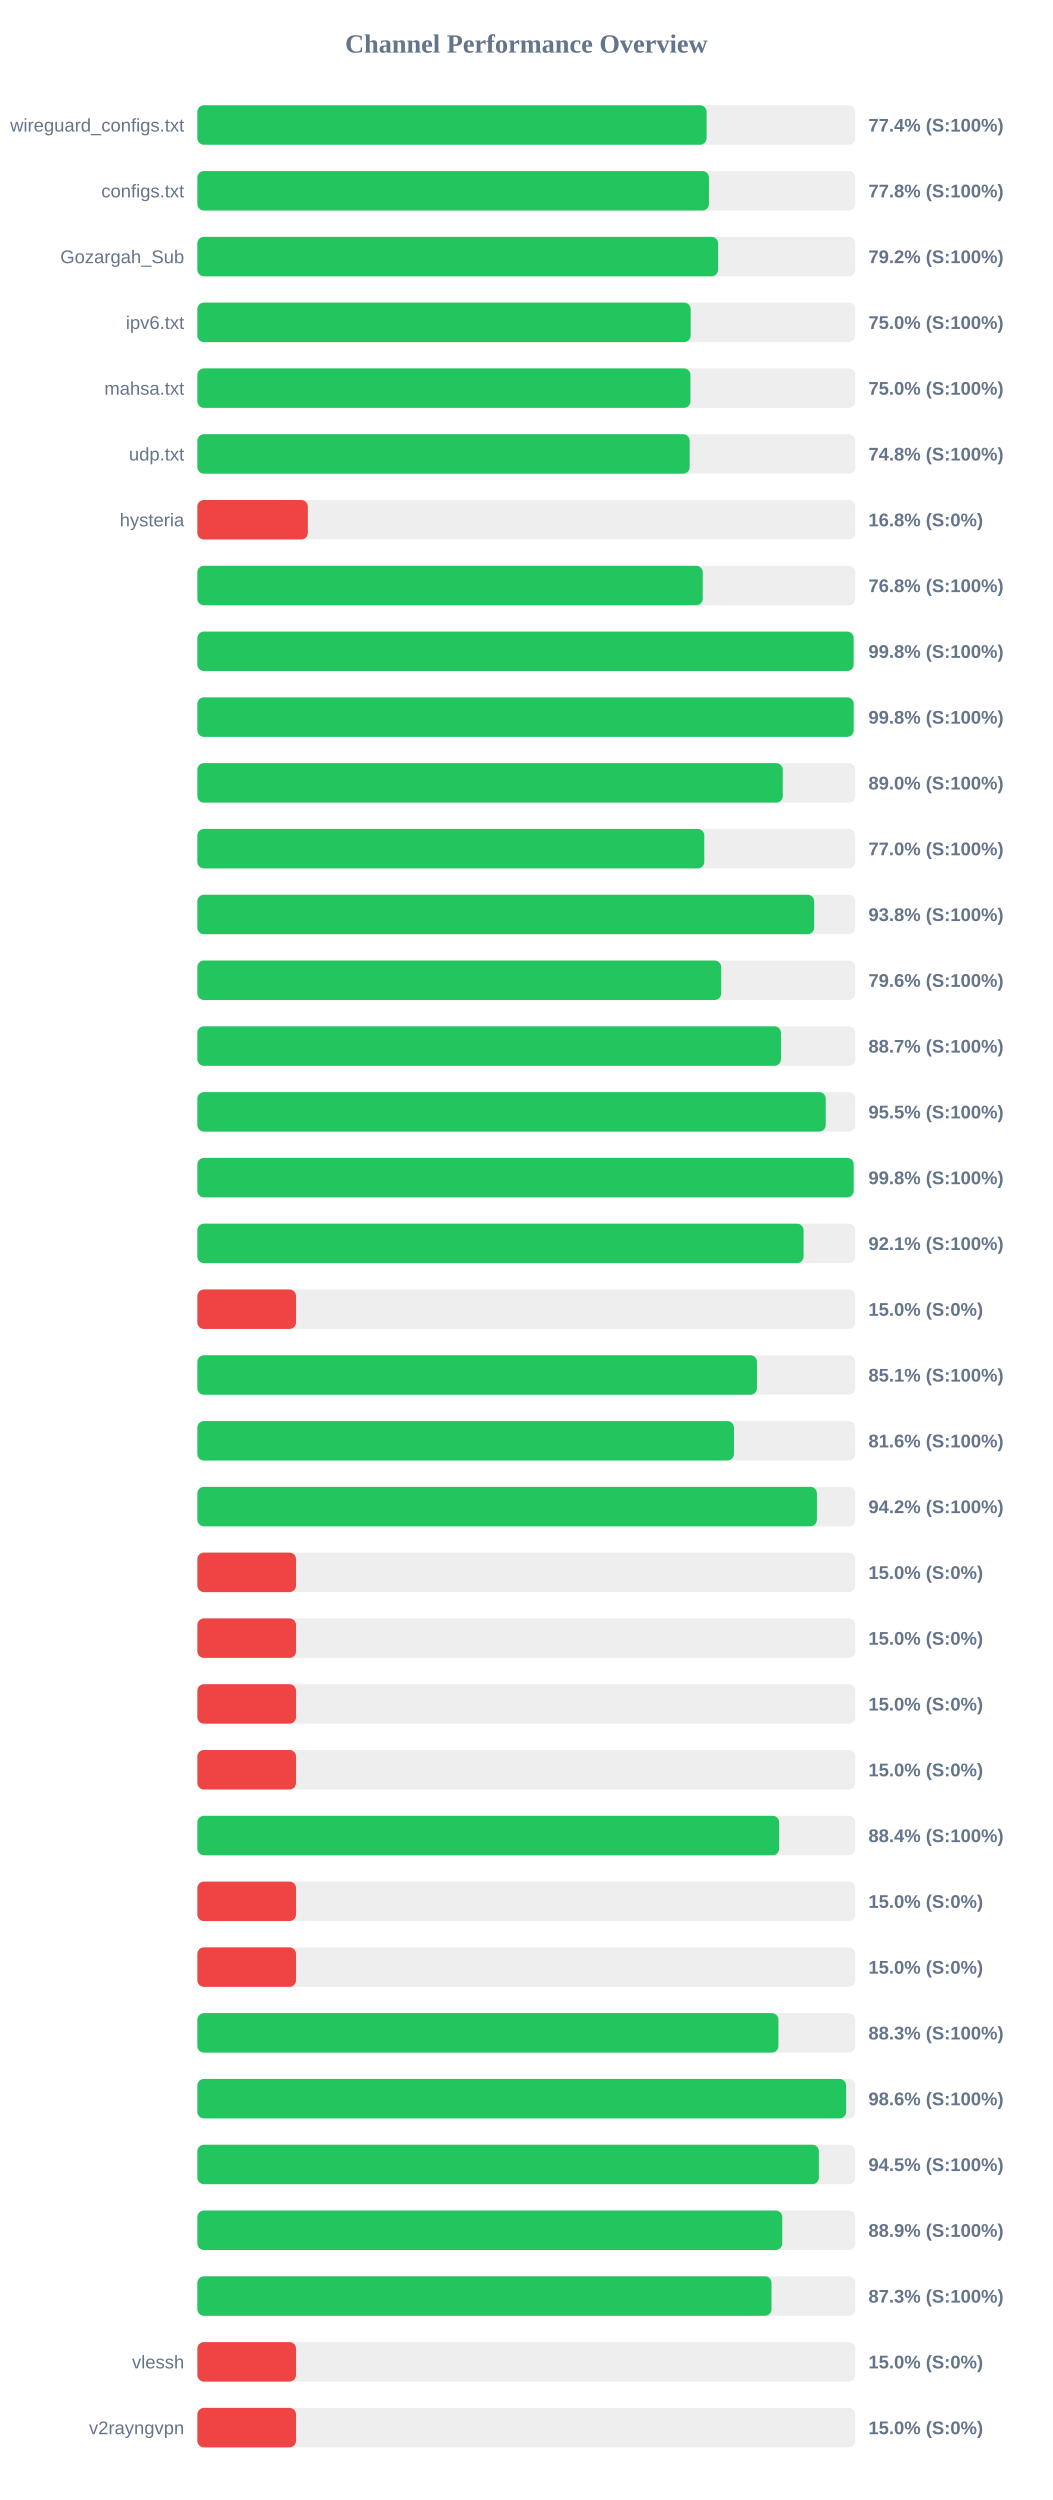
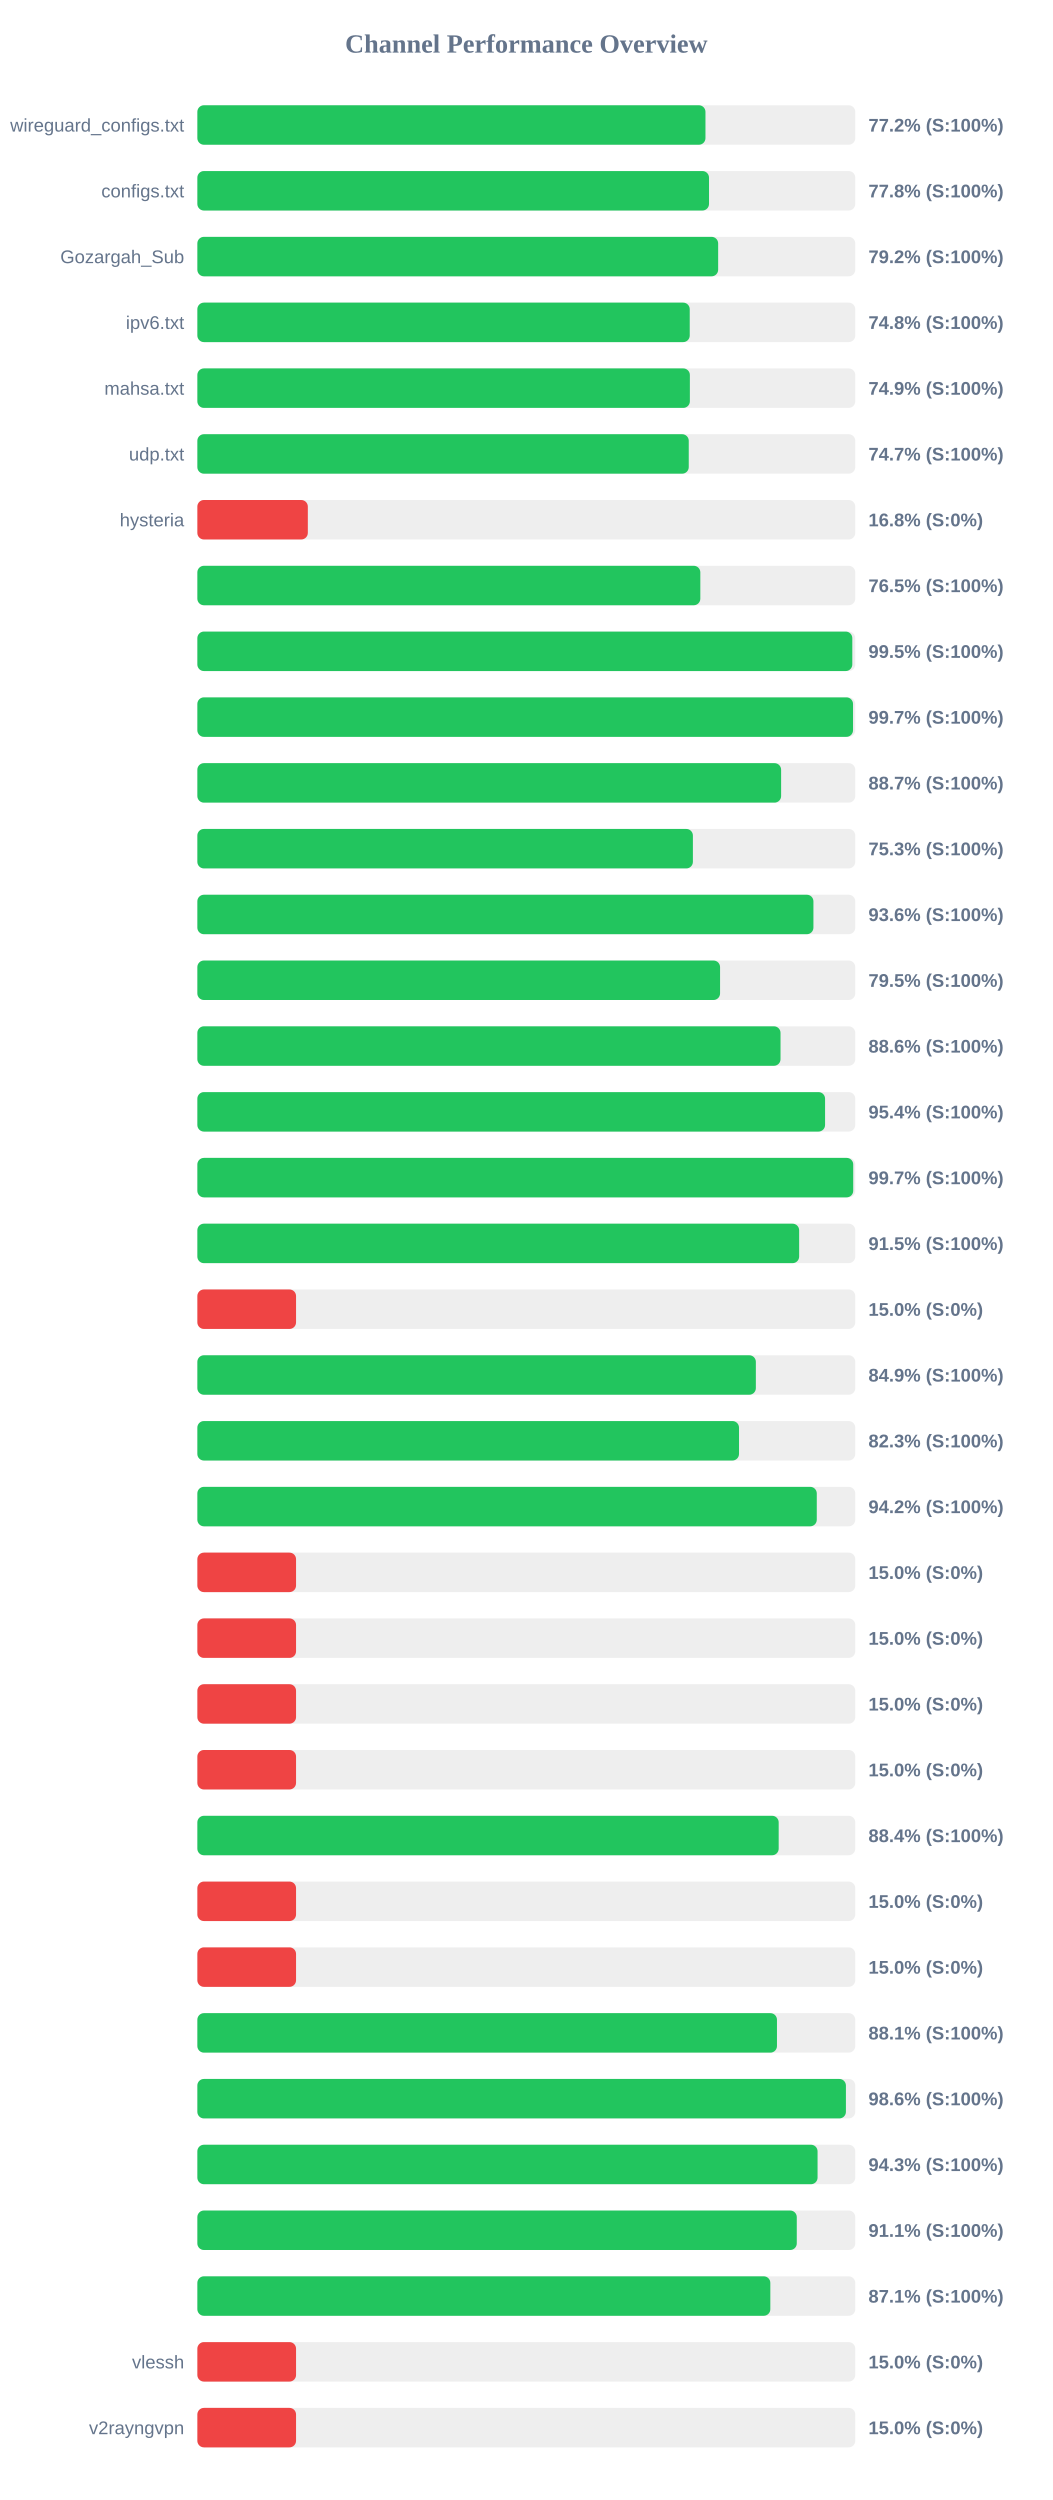
<svg xmlns="http://www.w3.org/2000/svg" width="800" height="1900" version="1.1">
  <style>
        .row { font: 14px Arial; fill: #64748b; }
        .score { font: bold 14px Arial; fill: #64748b; }
    </style>
  <text x="400" y="40" text-anchor="middle" font-size="20px" font-weight="bold" fill="#64748b">Channel Performance Overview</text>
  <rect x="150" y="80" width="500" height="30" fill="#eee" rx="5" />
-   <rect x="150" y="80" width="387.0" height="30" fill="#22c55e" rx="5" />
+   <rect x="150" y="80" width="386.15" height="30" fill="#22c55e" rx="5" />
  <text x="140" y="100" text-anchor="end" class="row">wireguard_configs.txt</text>
-   <text x="660" y="100" text-anchor="start" class="score">77.4% (S:100%)</text>
+   <text x="660" y="100" text-anchor="start" class="score">77.2% (S:100%)</text>
  <rect x="150" y="130" width="500" height="30" fill="#eee" rx="5" />
-   <rect x="150" y="130" width="388.8" height="30" fill="#22c55e" rx="5" />
+   <rect x="150" y="130" width="388.85" height="30" fill="#22c55e" rx="5" />
  <text x="140" y="150" text-anchor="end" class="row">configs.txt</text>
  <text x="660" y="150" text-anchor="start" class="score">77.8% (S:100%)</text>
  <rect x="150" y="180" width="500" height="30" fill="#eee" rx="5" />
-   <rect x="150" y="180" width="395.75" height="30" fill="#22c55e" rx="5" />
+   <rect x="150" y="180" width="395.8" height="30" fill="#22c55e" rx="5" />
  <text x="140" y="200" text-anchor="end" class="row">Gozargah_Sub</text>
  <text x="660" y="200" text-anchor="start" class="score">79.2% (S:100%)</text>
  <rect x="150" y="230" width="500" height="30" fill="#eee" rx="5" />
-   <rect x="150" y="230" width="374.9" height="30" fill="#22c55e" rx="5" />
+   <rect x="150" y="230" width="374.2" height="30" fill="#22c55e" rx="5" />
  <text x="140" y="250" text-anchor="end" class="row">ipv6.txt</text>
-   <text x="660" y="250" text-anchor="start" class="score">75.0% (S:100%)</text>
+   <text x="660" y="250" text-anchor="start" class="score">74.8% (S:100%)</text>
  <rect x="150" y="280" width="500" height="30" fill="#eee" rx="5" />
-   <rect x="150" y="280" width="374.75" height="30" fill="#22c55e" rx="5" />
+   <rect x="150" y="280" width="374.3" height="30" fill="#22c55e" rx="5" />
  <text x="140" y="300" text-anchor="end" class="row">mahsa.txt</text>
-   <text x="660" y="300" text-anchor="start" class="score">75.0% (S:100%)</text>
+   <text x="660" y="300" text-anchor="start" class="score">74.9% (S:100%)</text>
  <rect x="150" y="330" width="500" height="30" fill="#eee" rx="5" />
-   <rect x="150" y="330" width="374.15" height="30" fill="#22c55e" rx="5" />
+   <rect x="150" y="330" width="373.45" height="30" fill="#22c55e" rx="5" />
  <text x="140" y="350" text-anchor="end" class="row">udp.txt</text>
-   <text x="660" y="350" text-anchor="start" class="score">74.8% (S:100%)</text>
+   <text x="660" y="350" text-anchor="start" class="score">74.7% (S:100%)</text>
  <rect x="150" y="380" width="500" height="30" fill="#eee" rx="5" />
  <rect x="150" y="380" width="83.95" height="30" fill="#ef4444" rx="5" />
  <text x="140" y="400" text-anchor="end" class="row">hysteria</text>
  <text x="660" y="400" text-anchor="start" class="score">16.8% (S:0%)</text>
  <rect x="150" y="430" width="500" height="30" fill="#eee" rx="5" />
-   <rect x="150" y="430" width="384.1" height="30" fill="#22c55e" rx="5" />
+   <rect x="150" y="430" width="382.25" height="30" fill="#22c55e" rx="5" />
  <text x="140" y="450" text-anchor="end" class="row" />
-   <text x="660" y="450" text-anchor="start" class="score">76.8% (S:100%)</text>
+   <text x="660" y="450" text-anchor="start" class="score">76.5% (S:100%)</text>
  <rect x="150" y="480" width="500" height="30" fill="#eee" rx="5" />
-   <rect x="150" y="480" width="498.75" height="30" fill="#22c55e" rx="5" />
+   <rect x="150" y="480" width="497.75" height="30" fill="#22c55e" rx="5" />
  <text x="140" y="500" text-anchor="end" class="row" />
-   <text x="660" y="500" text-anchor="start" class="score">99.8% (S:100%)</text>
+   <text x="660" y="500" text-anchor="start" class="score">99.5% (S:100%)</text>
  <rect x="150" y="530" width="500" height="30" fill="#eee" rx="5" />
-   <rect x="150" y="530" width="498.8" height="30" fill="#22c55e" rx="5" />
+   <rect x="150" y="530" width="498.3" height="30" fill="#22c55e" rx="5" />
  <text x="140" y="550" text-anchor="end" class="row" />
-   <text x="660" y="550" text-anchor="start" class="score">99.8% (S:100%)</text>
+   <text x="660" y="550" text-anchor="start" class="score">99.7% (S:100%)</text>
  <rect x="150" y="580" width="500" height="30" fill="#eee" rx="5" />
-   <rect x="150" y="580" width="444.9" height="30" fill="#22c55e" rx="5" />
+   <rect x="150" y="580" width="443.65" height="30" fill="#22c55e" rx="5" />
  <text x="140" y="600" text-anchor="end" class="row" />
-   <text x="660" y="600" text-anchor="start" class="score">89.0% (S:100%)</text>
+   <text x="660" y="600" text-anchor="start" class="score">88.7% (S:100%)</text>
  <rect x="150" y="630" width="500" height="30" fill="#eee" rx="5" />
-   <rect x="150" y="630" width="385.25" height="30" fill="#22c55e" rx="5" />
+   <rect x="150" y="630" width="376.6" height="30" fill="#22c55e" rx="5" />
  <text x="140" y="650" text-anchor="end" class="row" />
-   <text x="660" y="650" text-anchor="start" class="score">77.0% (S:100%)</text>
+   <text x="660" y="650" text-anchor="start" class="score">75.3% (S:100%)</text>
  <rect x="150" y="680" width="500" height="30" fill="#eee" rx="5" />
-   <rect x="150" y="680" width="468.75" height="30" fill="#22c55e" rx="5" />
+   <rect x="150" y="680" width="468.2" height="30" fill="#22c55e" rx="5" />
  <text x="140" y="700" text-anchor="end" class="row" />
-   <text x="660" y="700" text-anchor="start" class="score">93.8% (S:100%)</text>
+   <text x="660" y="700" text-anchor="start" class="score">93.6% (S:100%)</text>
  <rect x="150" y="730" width="500" height="30" fill="#eee" rx="5" />
-   <rect x="150" y="730" width="398.1" height="30" fill="#22c55e" rx="5" />
+   <rect x="150" y="730" width="397.25" height="30" fill="#22c55e" rx="5" />
  <text x="140" y="750" text-anchor="end" class="row" />
-   <text x="660" y="750" text-anchor="start" class="score">79.6% (S:100%)</text>
+   <text x="660" y="750" text-anchor="start" class="score">79.5% (S:100%)</text>
  <rect x="150" y="780" width="500" height="30" fill="#eee" rx="5" />
-   <rect x="150" y="780" width="443.55" height="30" fill="#22c55e" rx="5" />
+   <rect x="150" y="780" width="443.2" height="30" fill="#22c55e" rx="5" />
  <text x="140" y="800" text-anchor="end" class="row" />
-   <text x="660" y="800" text-anchor="start" class="score">88.7% (S:100%)</text>
+   <text x="660" y="800" text-anchor="start" class="score">88.6% (S:100%)</text>
  <rect x="150" y="830" width="500" height="30" fill="#eee" rx="5" />
-   <rect x="150" y="830" width="477.55" height="30" fill="#22c55e" rx="5" />
+   <rect x="150" y="830" width="477.05" height="30" fill="#22c55e" rx="5" />
  <text x="140" y="850" text-anchor="end" class="row" />
-   <text x="660" y="850" text-anchor="start" class="score">95.5% (S:100%)</text>
+   <text x="660" y="850" text-anchor="start" class="score">95.4% (S:100%)</text>
  <rect x="150" y="880" width="500" height="30" fill="#eee" rx="5" />
-   <rect x="150" y="880" width="498.8" height="30" fill="#22c55e" rx="5" />
+   <rect x="150" y="880" width="498.45" height="30" fill="#22c55e" rx="5" />
  <text x="140" y="900" text-anchor="end" class="row" />
-   <text x="660" y="900" text-anchor="start" class="score">99.8% (S:100%)</text>
+   <text x="660" y="900" text-anchor="start" class="score">99.7% (S:100%)</text>
  <rect x="150" y="930" width="500" height="30" fill="#eee" rx="5" />
-   <rect x="150" y="930" width="460.7" height="30" fill="#22c55e" rx="5" />
+   <rect x="150" y="930" width="457.35" height="30" fill="#22c55e" rx="5" />
  <text x="140" y="950" text-anchor="end" class="row" />
-   <text x="660" y="950" text-anchor="start" class="score">92.1% (S:100%)</text>
+   <text x="660" y="950" text-anchor="start" class="score">91.5% (S:100%)</text>
  <rect x="150" y="980" width="500" height="30" fill="#eee" rx="5" />
  <rect x="150" y="980" width="75.0" height="30" fill="#ef4444" rx="5" />
  <text x="140" y="1000" text-anchor="end" class="row" />
  <text x="660" y="1000" text-anchor="start" class="score">15.0% (S:0%)</text>
  <rect x="150" y="1030" width="500" height="30" fill="#eee" rx="5" />
-   <rect x="150" y="1030" width="425.3" height="30" fill="#22c55e" rx="5" />
+   <rect x="150" y="1030" width="424.45" height="30" fill="#22c55e" rx="5" />
  <text x="140" y="1050" text-anchor="end" class="row" />
-   <text x="660" y="1050" text-anchor="start" class="score">85.1% (S:100%)</text>
+   <text x="660" y="1050" text-anchor="start" class="score">84.9% (S:100%)</text>
  <rect x="150" y="1080" width="500" height="30" fill="#eee" rx="5" />
-   <rect x="150" y="1080" width="407.8" height="30" fill="#22c55e" rx="5" />
+   <rect x="150" y="1080" width="411.65" height="30" fill="#22c55e" rx="5" />
  <text x="140" y="1100" text-anchor="end" class="row" />
-   <text x="660" y="1100" text-anchor="start" class="score">81.6% (S:100%)</text>
+   <text x="660" y="1100" text-anchor="start" class="score">82.3% (S:100%)</text>
  <rect x="150" y="1130" width="500" height="30" fill="#eee" rx="5" />
-   <rect x="150" y="1130" width="470.85" height="30" fill="#22c55e" rx="5" />
+   <rect x="150" y="1130" width="470.75" height="30" fill="#22c55e" rx="5" />
  <text x="140" y="1150" text-anchor="end" class="row" />
  <text x="660" y="1150" text-anchor="start" class="score">94.2% (S:100%)</text>
  <rect x="150" y="1180" width="500" height="30" fill="#eee" rx="5" />
  <rect x="150" y="1180" width="75.0" height="30" fill="#ef4444" rx="5" />
  <text x="140" y="1200" text-anchor="end" class="row" />
  <text x="660" y="1200" text-anchor="start" class="score">15.0% (S:0%)</text>
  <rect x="150" y="1230" width="500" height="30" fill="#eee" rx="5" />
  <rect x="150" y="1230" width="75.0" height="30" fill="#ef4444" rx="5" />
  <text x="140" y="1250" text-anchor="end" class="row" />
  <text x="660" y="1250" text-anchor="start" class="score">15.0% (S:0%)</text>
  <rect x="150" y="1280" width="500" height="30" fill="#eee" rx="5" />
  <rect x="150" y="1280" width="75.0" height="30" fill="#ef4444" rx="5" />
  <text x="140" y="1300" text-anchor="end" class="row" />
  <text x="660" y="1300" text-anchor="start" class="score">15.0% (S:0%)</text>
  <rect x="150" y="1330" width="500" height="30" fill="#eee" rx="5" />
  <rect x="150" y="1330" width="75.0" height="30" fill="#ef4444" rx="5" />
  <text x="140" y="1350" text-anchor="end" class="row" />
  <text x="660" y="1350" text-anchor="start" class="score">15.0% (S:0%)</text>
  <rect x="150" y="1380" width="500" height="30" fill="#eee" rx="5" />
-   <rect x="150" y="1380" width="442.15" height="30" fill="#22c55e" rx="5" />
+   <rect x="150" y="1380" width="441.8" height="30" fill="#22c55e" rx="5" />
  <text x="140" y="1400" text-anchor="end" class="row" />
  <text x="660" y="1400" text-anchor="start" class="score">88.4% (S:100%)</text>
  <rect x="150" y="1430" width="500" height="30" fill="#eee" rx="5" />
  <rect x="150" y="1430" width="75.0" height="30" fill="#ef4444" rx="5" />
  <text x="140" y="1450" text-anchor="end" class="row" />
  <text x="660" y="1450" text-anchor="start" class="score">15.0% (S:0%)</text>
  <rect x="150" y="1480" width="500" height="30" fill="#eee" rx="5" />
  <rect x="150" y="1480" width="75.0" height="30" fill="#ef4444" rx="5" />
  <text x="140" y="1500" text-anchor="end" class="row" />
  <text x="660" y="1500" text-anchor="start" class="score">15.0% (S:0%)</text>
  <rect x="150" y="1530" width="500" height="30" fill="#eee" rx="5" />
-   <rect x="150" y="1530" width="441.6" height="30" fill="#22c55e" rx="5" />
+   <rect x="150" y="1530" width="440.5" height="30" fill="#22c55e" rx="5" />
  <text x="140" y="1550" text-anchor="end" class="row" />
-   <text x="660" y="1550" text-anchor="start" class="score">88.3% (S:100%)</text>
+   <text x="660" y="1550" text-anchor="start" class="score">88.1% (S:100%)</text>
  <rect x="150" y="1580" width="500" height="30" fill="#eee" rx="5" />
-   <rect x="150" y="1580" width="493.05" height="30" fill="#22c55e" rx="5" />
+   <rect x="150" y="1580" width="492.9" height="30" fill="#22c55e" rx="5" />
  <text x="140" y="1600" text-anchor="end" class="row" />
  <text x="660" y="1600" text-anchor="start" class="score">98.6% (S:100%)</text>
  <rect x="150" y="1630" width="500" height="30" fill="#eee" rx="5" />
-   <rect x="150" y="1630" width="472.35" height="30" fill="#22c55e" rx="5" />
+   <rect x="150" y="1630" width="471.35" height="30" fill="#22c55e" rx="5" />
  <text x="140" y="1650" text-anchor="end" class="row" />
-   <text x="660" y="1650" text-anchor="start" class="score">94.5% (S:100%)</text>
+   <text x="660" y="1650" text-anchor="start" class="score">94.3% (S:100%)</text>
  <rect x="150" y="1680" width="500" height="30" fill="#eee" rx="5" />
-   <rect x="150" y="1680" width="444.5" height="30" fill="#22c55e" rx="5" />
+   <rect x="150" y="1680" width="455.55" height="30" fill="#22c55e" rx="5" />
  <text x="140" y="1700" text-anchor="end" class="row" />
-   <text x="660" y="1700" text-anchor="start" class="score">88.9% (S:100%)</text>
+   <text x="660" y="1700" text-anchor="start" class="score">91.1% (S:100%)</text>
  <rect x="150" y="1730" width="500" height="30" fill="#eee" rx="5" />
-   <rect x="150" y="1730" width="436.35" height="30" fill="#22c55e" rx="5" />
+   <rect x="150" y="1730" width="435.45" height="30" fill="#22c55e" rx="5" />
  <text x="140" y="1750" text-anchor="end" class="row" />
-   <text x="660" y="1750" text-anchor="start" class="score">87.3% (S:100%)</text>
+   <text x="660" y="1750" text-anchor="start" class="score">87.1% (S:100%)</text>
  <rect x="150" y="1780" width="500" height="30" fill="#eee" rx="5" />
  <rect x="150" y="1780" width="75.0" height="30" fill="#ef4444" rx="5" />
  <text x="140" y="1800" text-anchor="end" class="row">vlessh</text>
  <text x="660" y="1800" text-anchor="start" class="score">15.0% (S:0%)</text>
  <rect x="150" y="1830" width="500" height="30" fill="#eee" rx="5" />
  <rect x="150" y="1830" width="75.0" height="30" fill="#ef4444" rx="5" />
  <text x="140" y="1850" text-anchor="end" class="row">v2rayngvpn</text>
  <text x="660" y="1850" text-anchor="start" class="score">15.0% (S:0%)</text>
</svg>
